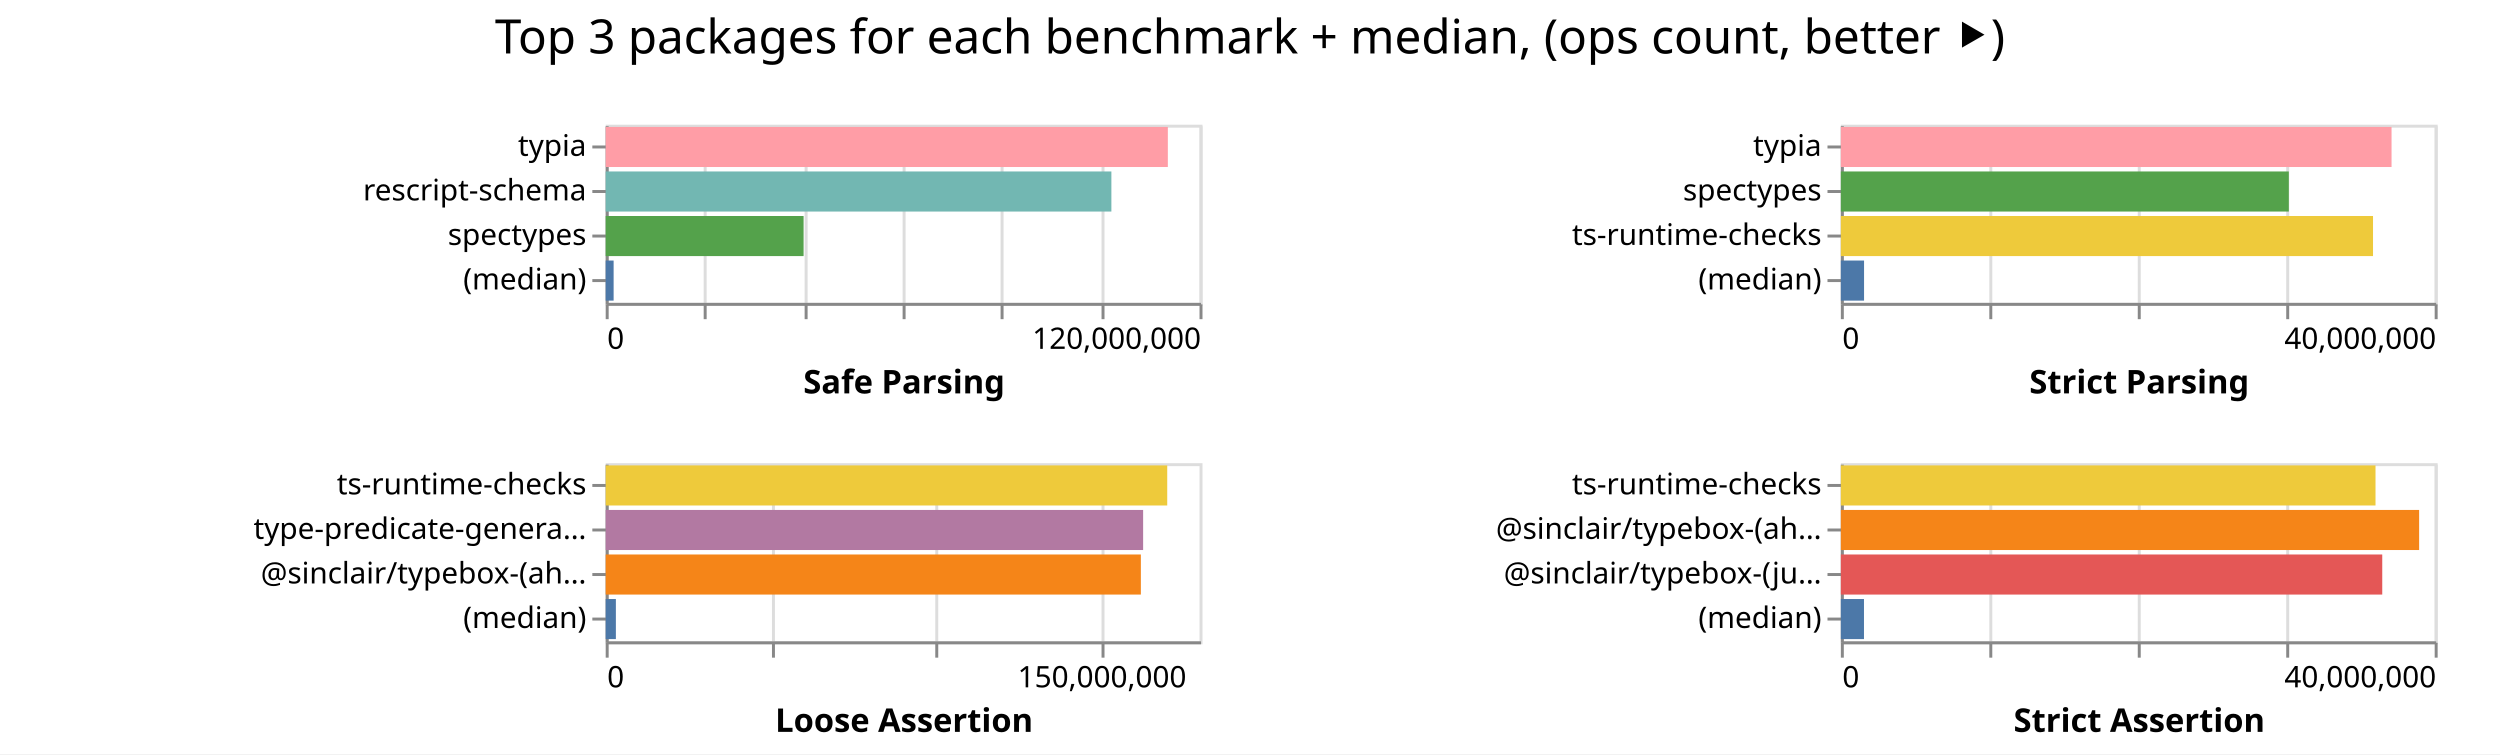
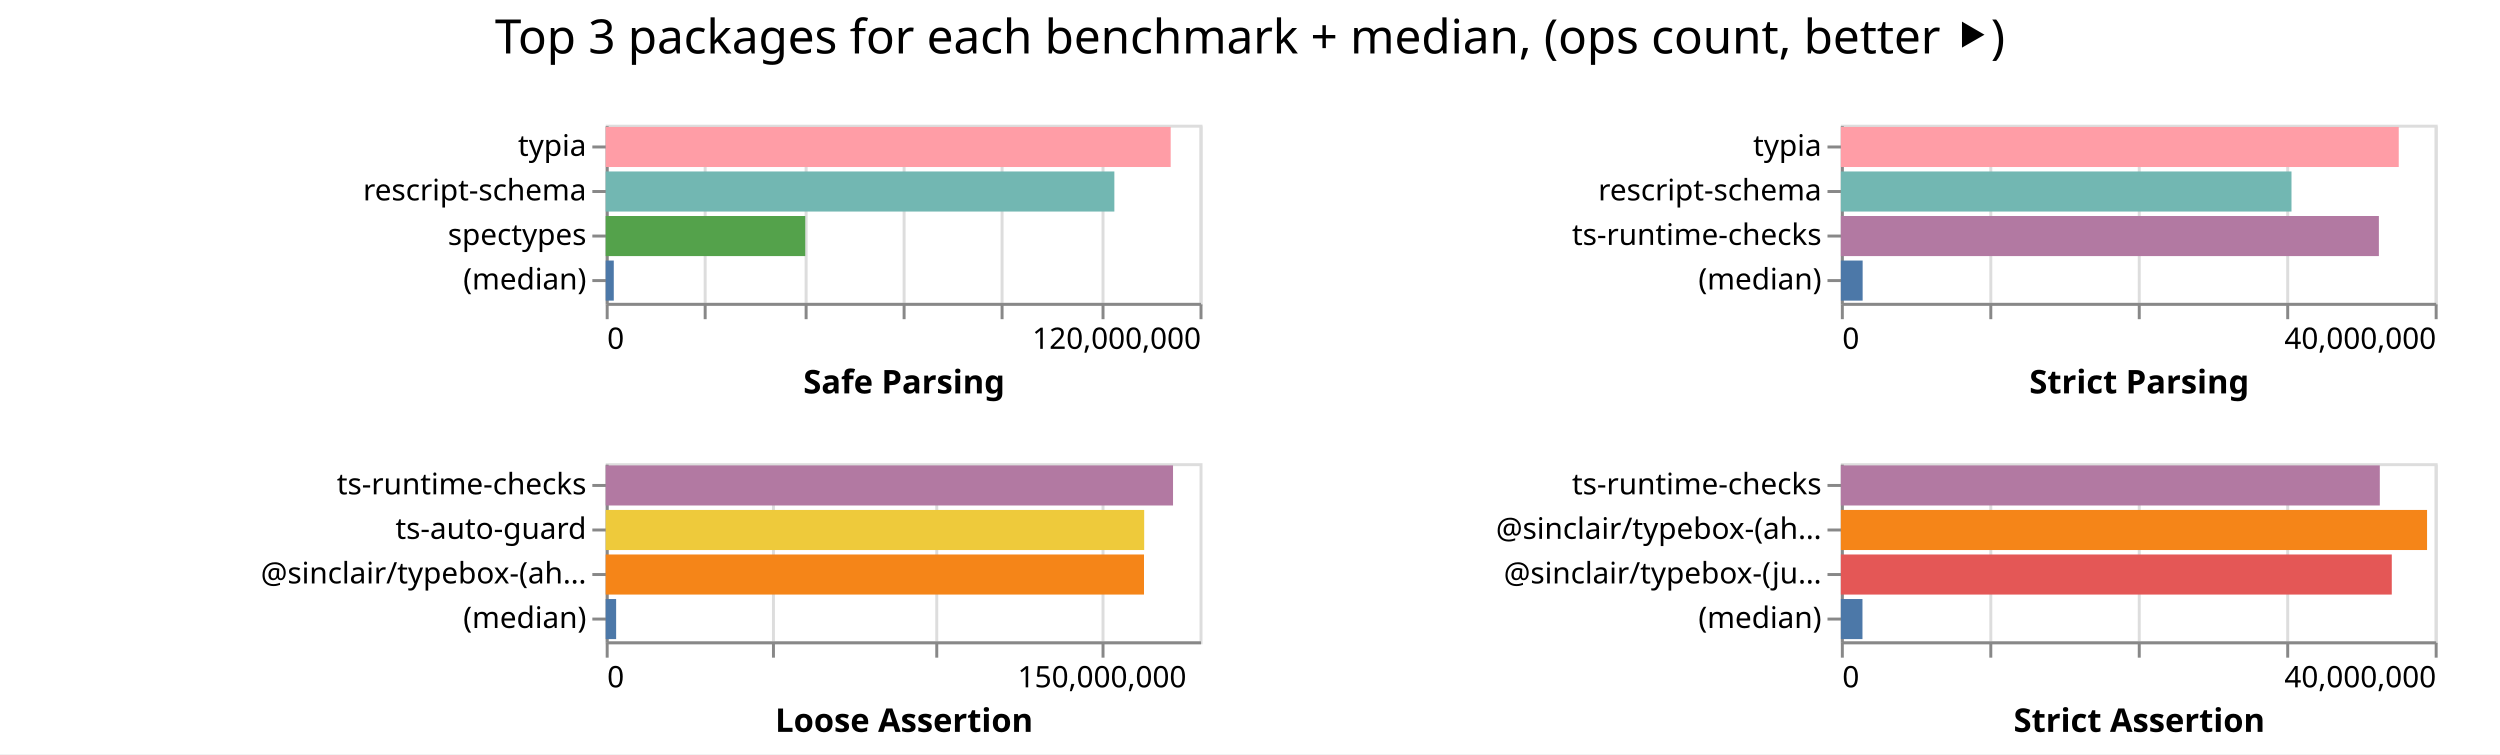
<svg xmlns="http://www.w3.org/2000/svg" width="842" height="254" class="marks">
  <path fill="#fff" d="M0 0h842v254H0z" />
  <g fill="none" stroke-miterlimit="10" aria-roledescription="group mark container" class="mark-group role-frame root">
    <path d="M204 42" aria-hidden="true" class="background" />
    <g aria-roledescription="group mark container" class="mark-group role-scope child__Safe_Parsing_group">
      <path stroke="#ddd" d="M204.5 42.5h200v60h-200Z" aria-hidden="true" class="background" />
      <g aria-hidden="true" class="mark-group role-axis">
        <path d="M204.5 102.5" aria-hidden="true" class="background" pointer-events="none" />
        <g stroke="#ddd" class="mark-rule role-axis-grid" pointer-events="none">
          <path d="M204.5 102.5v-60M237.5 102.5v-60M271.5 102.5v-60M304.5 102.5v-60M337.5 102.5v-60M371.5 102.5v-60M404.5 102.5v-60" />
        </g>
      </g>
      <g aria-label="X-axis titled 'Safe Parsing' for a linear scale with values from 0 to 120,000,000" aria-roledescription="axis" class="mark-group role-axis" pointer-events="none">
        <path d="M204.5 102.5" aria-hidden="true" class="background" />
        <g stroke="#888" class="mark-rule role-axis-tick">
          <path d="M204.5 102.5v5M237.5 102.5v5M271.5 102.5v5M304.5 102.5v5M337.5 102.5v5M371.5 102.5v5M404.5 102.5v5" />
        </g>
        <g fill="#000" class="mark-text role-axis-label" font-family="sans-serif" font-size="10">
          <text transform="translate(204.5 117.5)">0</text>
          <text text-anchor="end" transform="translate(404.5 117.5)">120,000,000</text>
        </g>
        <path stroke="#888" d="M204.5 102.5h200" class="mark-rule role-axis-domain" />
        <text fill="#000" class="mark-text role-axis-title" font-family="sans-serif" font-size="11" font-weight="bold" text-anchor="middle" transform="translate(304.5 132.5)">Safe Parsing</text>
      </g>
      <g aria-label="Y-axis for a discrete scale with 4 values: typia, rescript-schema, spectypes, (median)" aria-roledescription="axis" class="mark-group role-axis" pointer-events="none">
        <path d="M204.5 42.5" aria-hidden="true" class="background" />
        <g stroke="#888" class="mark-rule role-axis-tick">
          <path d="M204.5 49.5h-5M204.5 64.5h-5M204.5 79.5h-5M204.5 94.5h-5" />
        </g>
        <g fill="#000" class="mark-text role-axis-label" font-family="sans-serif" font-size="10" text-anchor="end">
          <text transform="translate(197.5 52.5)">typia</text>
          <text transform="translate(197.5 67.5)">rescript-schema</text>
          <text transform="translate(197.5 82.5)">spectypes</text>
          <text transform="translate(197.5 97.5)">(median)</text>
        </g>
        <path stroke="#888" d="M204.5 42.5v60" class="mark-rule role-axis-domain" />
      </g>
      <g aria-roledescription="rect mark container" class="mark-rect role-mark child__Safe_Parsing_marks">
-         <path fill="#ff9da6" d="M204 42.75h189.329v13.5H204Z" aria-label="Safe Parsing: 113597365; name: typia" aria-roledescription="bar" />
-         <path fill="#72b7b2" d="M204 57.75h170.314v13.5H204Z" aria-label="Safe Parsing: 102188324; name: rescript-schema" aria-roledescription="bar" />
-         <path fill="#54a24b" d="M204 72.75h66.652v13.5H204Z" aria-label="Safe Parsing: 39991461; name: spectypes" aria-roledescription="bar" />
-         <path fill="#4c78a8" d="M204 87.75h2.666v13.5H204Z" aria-label="Safe Parsing: 1599391; name: (median)" aria-roledescription="bar" />
+         <path fill="#ff9da6" d="M204 42.75h190.285v13.5H204Z" aria-label="Safe Parsing: 114171268; name: typia" aria-roledescription="bar" />
+         <path fill="#72b7b2" d="M204 57.75h171.318v13.5H204Z" aria-label="Safe Parsing: 102790714; name: rescript-schema" aria-roledescription="bar" />
+         <path fill="#54a24b" d="M204 72.75h67.208v13.5H204Z" aria-label="Safe Parsing: 40325067; name: spectypes" aria-roledescription="bar" />
+         <path fill="#4c78a8" d="M204 87.75h2.722v13.5H204Z" aria-label="Safe Parsing: 1633282; name: (median)" aria-roledescription="bar" />
      </g>
    </g>
    <g aria-roledescription="group mark container" class="mark-group role-scope child__Strict_Parsing_group">
      <path stroke="#ddd" d="M620.5 42.5h200v60h-200Z" aria-hidden="true" class="background" />
      <g aria-hidden="true" class="mark-group role-axis">
        <path d="M620.5 102.5" aria-hidden="true" class="background" pointer-events="none" />
        <g stroke="#ddd" class="mark-rule role-axis-grid" pointer-events="none">
          <path d="M620.5 102.5v-60M670.5 102.5v-60M720.5 102.5v-60M770.5 102.5v-60M820.5 102.5v-60" />
        </g>
      </g>
      <g aria-label="X-axis titled 'Strict Parsing' for a linear scale with values from 0 to 40,000,000" aria-roledescription="axis" class="mark-group role-axis" pointer-events="none">
        <path d="M620.5 102.5" aria-hidden="true" class="background" />
        <g stroke="#888" class="mark-rule role-axis-tick">
          <path d="M620.5 102.5v5M670.5 102.5v5M720.5 102.5v5M770.5 102.5v5M820.5 102.5v5" />
        </g>
        <g fill="#000" class="mark-text role-axis-label" font-family="sans-serif" font-size="10">
          <text transform="translate(620.5 117.5)">0</text>
          <text text-anchor="end" transform="translate(820.5 117.5)">40,000,000</text>
        </g>
        <path stroke="#888" d="M620.5 102.5h200" class="mark-rule role-axis-domain" />
        <text fill="#000" class="mark-text role-axis-title" font-family="sans-serif" font-size="11" font-weight="bold" text-anchor="middle" transform="translate(720.5 132.5)">Strict Parsing</text>
      </g>
-       <g aria-label="Y-axis for a discrete scale with 4 values: typia, spectypes, ts-runtime-checks, (median)" aria-roledescription="axis" class="mark-group role-axis" pointer-events="none">
+       <g aria-label="Y-axis for a discrete scale with 4 values: typia, rescript-schema, ts-runtime-checks, (median)" aria-roledescription="axis" class="mark-group role-axis" pointer-events="none">
        <path d="M620.5 42.5" aria-hidden="true" class="background" />
        <g stroke="#888" class="mark-rule role-axis-tick">
          <path d="M620.5 49.5h-5M620.5 64.5h-5M620.5 79.5h-5M620.5 94.5h-5" />
        </g>
        <g fill="#000" class="mark-text role-axis-label" font-family="sans-serif" font-size="10" text-anchor="end">
          <text transform="translate(613.5 52.5)">typia</text>
-           <text transform="translate(613.5 67.5)">spectypes</text>
+           <text transform="translate(613.5 67.5)">rescript-schema</text>
          <text transform="translate(613.5 82.5)">ts-runtime-checks</text>
          <text transform="translate(613.5 97.5)">(median)</text>
        </g>
        <path stroke="#888" d="M620.5 42.5v60" class="mark-rule role-axis-domain" />
      </g>
      <g aria-roledescription="rect mark container" class="mark-rect role-mark child__Strict_Parsing_marks">
-         <path fill="#ff9da6" d="M620 42.75h185.474v13.5H620Z" aria-label="Strict Parsing: 37094750; name: typia" aria-roledescription="bar" />
-         <path fill="#54a24b" d="M620 57.75h150.874v13.5H620Z" aria-label="Strict Parsing: 30174718; name: spectypes" aria-roledescription="bar" />
-         <path fill="#eeca3b" d="M620 72.75h179.236v13.5H620Z" aria-label="Strict Parsing: 35847135; name: ts-runtime-checks" aria-roledescription="bar" />
-         <path fill="#4c78a8" d="M620 87.75h7.813v13.5H620Z" aria-label="Strict Parsing: 1562640; name: (median)" aria-roledescription="bar" />
+         <path fill="#ff9da6" d="M620 42.75h187.9v13.5H620Z" aria-label="Strict Parsing: 37580169; name: typia" aria-roledescription="bar" />
+         <path fill="#72b7b2" d="M620 57.75h151.775v13.5H620Z" aria-label="Strict Parsing: 30355061; name: rescript-schema" aria-roledescription="bar" />
+         <path fill="#b279a2" d="M620 72.75h181.208v13.5H620Z" aria-label="Strict Parsing: 36241577; name: ts-runtime-checks" aria-roledescription="bar" />
+         <path fill="#4c78a8" d="M620 87.75h7.337v13.5H620Z" aria-label="Strict Parsing: 1467491; name: (median)" aria-roledescription="bar" />
      </g>
    </g>
    <g aria-roledescription="group mark container" class="mark-group role-scope child__Loose_Assertion_group">
      <path stroke="#ddd" d="M204.5 156.5h200v60h-200Z" aria-hidden="true" class="background" />
      <g aria-hidden="true" class="mark-group role-axis">
        <path d="M204.5 216.5" aria-hidden="true" class="background" pointer-events="none" />
        <g stroke="#ddd" class="mark-rule role-axis-grid" pointer-events="none">
          <path d="M204.5 216.5v-60M260.5 216.5v-60M315.5 216.5v-60M371.5 216.5v-60" />
        </g>
      </g>
      <g aria-label="X-axis titled 'Loose Assertion' for a linear scale with values from 0 to 180,000,000" aria-roledescription="axis" class="mark-group role-axis" pointer-events="none">
        <path d="M204.5 216.5" aria-hidden="true" class="background" />
        <g stroke="#888" class="mark-rule role-axis-tick">
          <path d="M204.5 216.5v5M260.5 216.5v5M315.5 216.5v5M371.5 216.5v5" />
        </g>
        <g fill="#000" class="mark-text role-axis-label" font-family="sans-serif" font-size="10">
          <text transform="translate(204.5 231.5)">0</text>
          <text text-anchor="middle" transform="translate(371.167 231.5)">150,000,000</text>
        </g>
        <path stroke="#888" d="M204.5 216.5h200" class="mark-rule role-axis-domain" />
        <text fill="#000" class="mark-text role-axis-title" font-family="sans-serif" font-size="11" font-weight="bold" text-anchor="middle" transform="translate(304.5 246.5)">Loose Assertion</text>
      </g>
-       <g aria-label="Y-axis for a discrete scale with 4 values: ts-runtime-checks, type-predicate-generator, @sinclair/typebox-(ahead-of-time), (median)" aria-roledescription="axis" class="mark-group role-axis" pointer-events="none">
+       <g aria-label="Y-axis for a discrete scale with 4 values: ts-runtime-checks, ts-auto-guard, @sinclair/typebox-(ahead-of-time), (median)" aria-roledescription="axis" class="mark-group role-axis" pointer-events="none">
        <path d="M204.5 156.5" aria-hidden="true" class="background" />
        <g stroke="#888" class="mark-rule role-axis-tick">
          <path d="M204.5 163.5h-5M204.5 178.5h-5M204.5 193.5h-5M204.5 208.5h-5" />
        </g>
        <g fill="#000" class="mark-text role-axis-label" font-family="sans-serif" font-size="10" text-anchor="end">
          <text transform="translate(197.5 166.5)">ts-runtime-checks</text>
-           <text transform="translate(197.5 181.5)">type-predicate-genera…</text>
+           <text transform="translate(197.5 181.5)">ts-auto-guard</text>
          <text transform="translate(197.5 196.5)">@sinclair/typebox-(ah…</text>
          <text transform="translate(197.5 211.5)">(median)</text>
        </g>
        <path stroke="#888" d="M204.5 156.5v60" class="mark-rule role-axis-domain" />
      </g>
      <g aria-roledescription="rect mark container" class="mark-rect role-mark child__Loose_Assertion_marks">
-         <path fill="#eeca3b" d="M204 156.75h189.125v13.5H204Z" aria-label="Loose Assertion: 170212227; name: ts-runtime-checks" aria-roledescription="bar" />
-         <path fill="#b279a2" d="M204 171.75h181.004v13.5H204Z" aria-label="Loose Assertion: 162903399; name: type-predicate-generator" aria-roledescription="bar" />
-         <path fill="#f58518" d="M204 186.75h180.242v13.5H204Z" aria-label="Loose Assertion: 162217380; name: @sinclair/typebox-(ahead-of-time)" aria-roledescription="bar" />
-         <path fill="#4c78a8" d="M204 201.75h3.427v13.5H204Z" aria-label="Loose Assertion: 3084669.5; name: (median)" aria-roledescription="bar" />
+         <path fill="#b279a2" d="M204 156.75h191.076v13.5H204Z" aria-label="Loose Assertion: 171968033; name: ts-runtime-checks" aria-roledescription="bar" />
+         <path fill="#eeca3b" d="M204 171.75h181.36v13.5H204Z" aria-label="Loose Assertion: 163223256; name: ts-auto-guard" aria-roledescription="bar" />
+         <path fill="#f58518" d="M204 186.75h181.301v13.5H204Z" aria-label="Loose Assertion: 163171283; name: @sinclair/typebox-(ahead-of-time)" aria-roledescription="bar" />
+         <path fill="#4c78a8" d="M204 201.75h3.514v13.5H204Z" aria-label="Loose Assertion: 3162202.5; name: (median)" aria-roledescription="bar" />
      </g>
    </g>
    <g aria-roledescription="group mark container" class="mark-group role-scope child__Strict_Assertion_group">
      <path stroke="#ddd" d="M620.5 156.5h200v60h-200Z" aria-hidden="true" class="background" />
      <g aria-hidden="true" class="mark-group role-axis">
        <path d="M620.5 216.5" aria-hidden="true" class="background" pointer-events="none" />
        <g stroke="#ddd" class="mark-rule role-axis-grid" pointer-events="none">
          <path d="M620.5 216.5v-60M670.5 216.5v-60M720.5 216.5v-60M770.5 216.5v-60M820.5 216.5v-60" />
        </g>
      </g>
      <g aria-label="X-axis titled 'Strict Assertion' for a linear scale with values from 0 to 40,000,000" aria-roledescription="axis" class="mark-group role-axis" pointer-events="none">
        <path d="M620.5 216.5" aria-hidden="true" class="background" />
        <g stroke="#888" class="mark-rule role-axis-tick">
          <path d="M620.5 216.5v5M670.5 216.5v5M720.5 216.5v5M770.5 216.5v5M820.5 216.5v5" />
        </g>
        <g fill="#000" class="mark-text role-axis-label" font-family="sans-serif" font-size="10">
          <text transform="translate(620.5 231.5)">0</text>
          <text text-anchor="end" transform="translate(820.5 231.5)">40,000,000</text>
        </g>
        <path stroke="#888" d="M620.5 216.5h200" class="mark-rule role-axis-domain" />
        <text fill="#000" class="mark-text role-axis-title" font-family="sans-serif" font-size="11" font-weight="bold" text-anchor="middle" transform="translate(720.5 246.5)">Strict Assertion</text>
      </g>
      <g aria-label="Y-axis for a discrete scale with 4 values: ts-runtime-checks, @sinclair/typebox-(ahead-of-time), @sinclair/typebox-(just-in-time), (median)" aria-roledescription="axis" class="mark-group role-axis" pointer-events="none">
        <path d="M620.5 156.5" aria-hidden="true" class="background" />
        <g stroke="#888" class="mark-rule role-axis-tick">
          <path d="M620.5 163.5h-5M620.5 178.5h-5M620.5 193.5h-5M620.5 208.5h-5" />
        </g>
        <g fill="#000" class="mark-text role-axis-label" font-family="sans-serif" font-size="10" text-anchor="end">
          <text transform="translate(613.5 166.5)">ts-runtime-checks</text>
          <text transform="translate(613.5 181.5)">@sinclair/typebox-(ah…</text>
          <text transform="translate(613.5 196.5)">@sinclair/typebox-(ju…</text>
          <text transform="translate(613.5 211.5)">(median)</text>
        </g>
        <path stroke="#888" d="M620.5 156.5v60" class="mark-rule role-axis-domain" />
      </g>
      <g aria-roledescription="rect mark container" class="mark-rect role-mark child__Strict_Assertion_marks">
-         <path fill="#eeca3b" d="M620 156.75h180.072v13.5H620Z" aria-label="Strict Assertion: 36014325; name: ts-runtime-checks" aria-roledescription="bar" />
-         <path fill="#f58518" d="M620 171.75h194.765v13.5H620Z" aria-label="Strict Assertion: 38952953; name: @sinclair/typebox-(ahead-of-time)" aria-roledescription="bar" />
-         <path fill="#e45756" d="M620 186.75h182.34v13.5H620Z" aria-label="Strict Assertion: 36468165; name: @sinclair/typebox-(just-in-time)" aria-roledescription="bar" />
-         <path fill="#4c78a8" d="M620 201.75h7.79v13.5H620Z" aria-label="Strict Assertion: 1558016; name: (median)" aria-roledescription="bar" />
+         <path fill="#b279a2" d="M620 156.75h181.52v13.5H620Z" aria-label="Strict Assertion: 36303851; name: ts-runtime-checks" aria-roledescription="bar" />
+         <path fill="#f58518" d="M620 171.75h197.433v13.5H620Z" aria-label="Strict Assertion: 39486686; name: @sinclair/typebox-(ahead-of-time)" aria-roledescription="bar" />
+         <path fill="#e45756" d="M620 186.75h185.553v13.5H620Z" aria-label="Strict Assertion: 37110693; name: @sinclair/typebox-(just-in-time)" aria-roledescription="bar" />
+         <path fill="#4c78a8" d="M620 201.75h7.28v13.5H620Z" aria-label="Strict Assertion: 1456063; name: (median)" aria-roledescription="bar" />
      </g>
    </g>
    <g class="mark-group role-title">
      <path d="M421 5" aria-hidden="true" class="background" pointer-events="none" />
      <text fill="#000" aria-label="Title text 'Top 3 packages for each benchmark + median, (ops count, better ⯈)'" aria-roledescription="title" class="mark-text role-title-text" font-family="sans-serif" font-size="16" pointer-events="none" text-anchor="middle" transform="translate(421 18)">Top 3 packages for each benchmark + median, (ops count, better ⯈)</text>
    </g>
  </g>
</svg>
